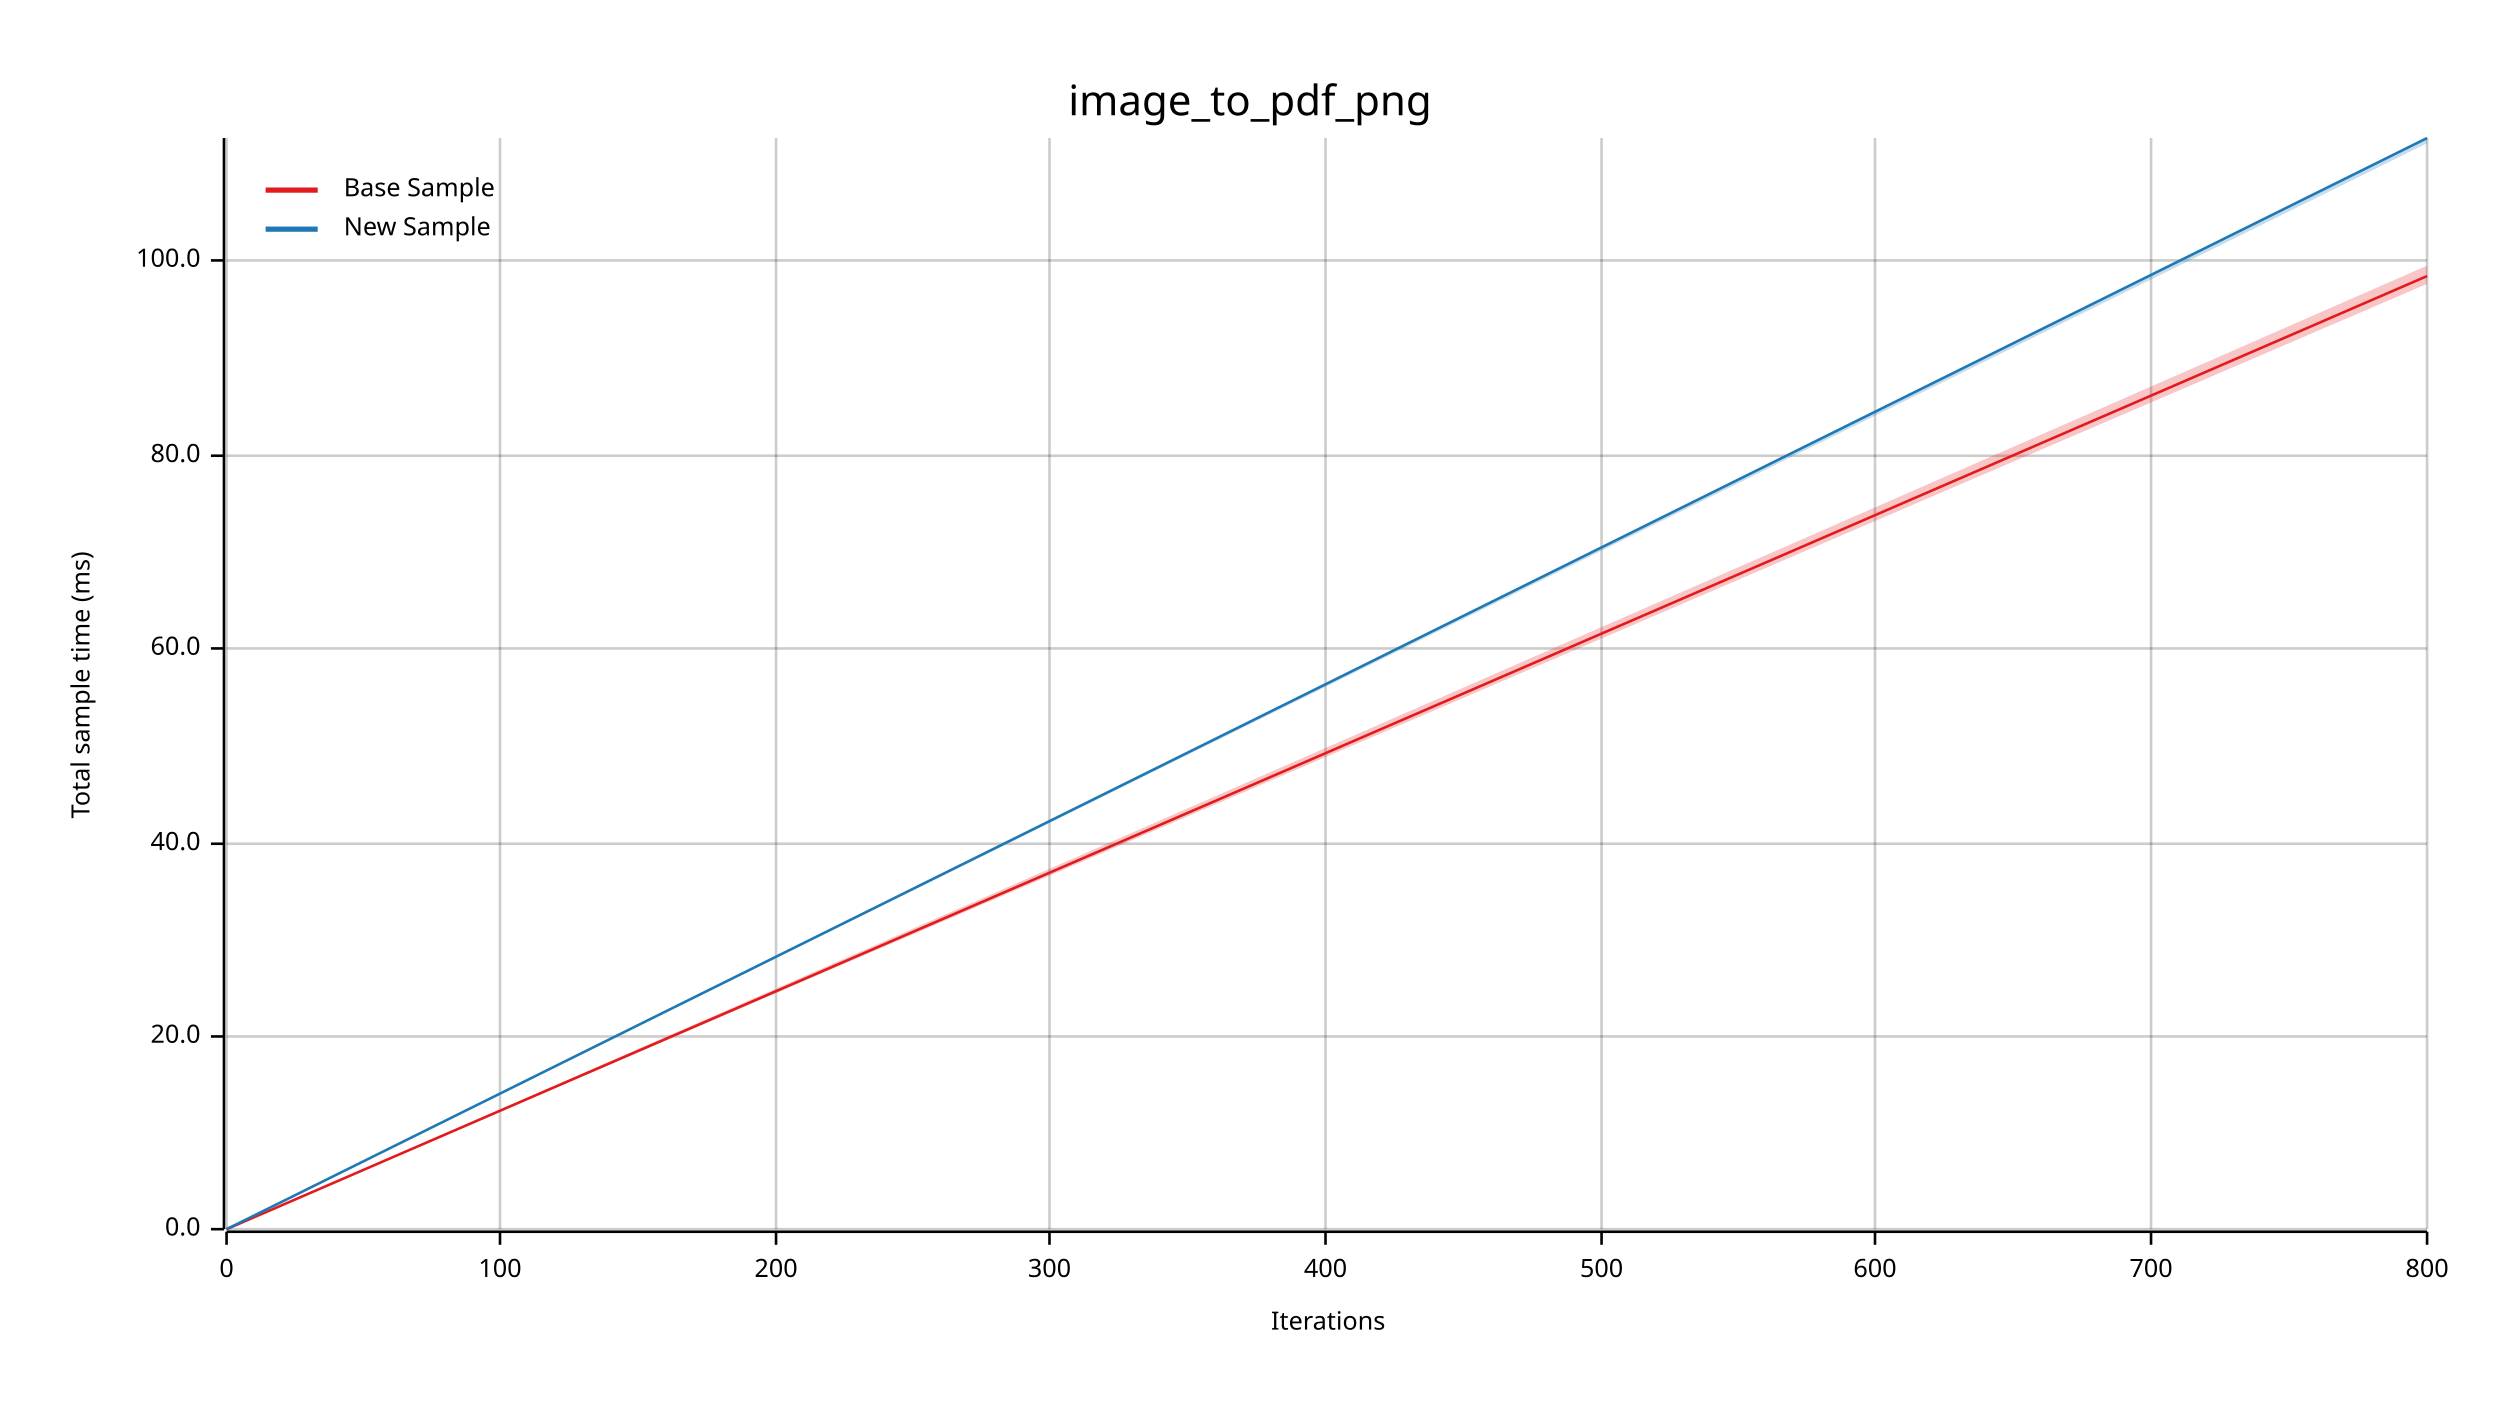
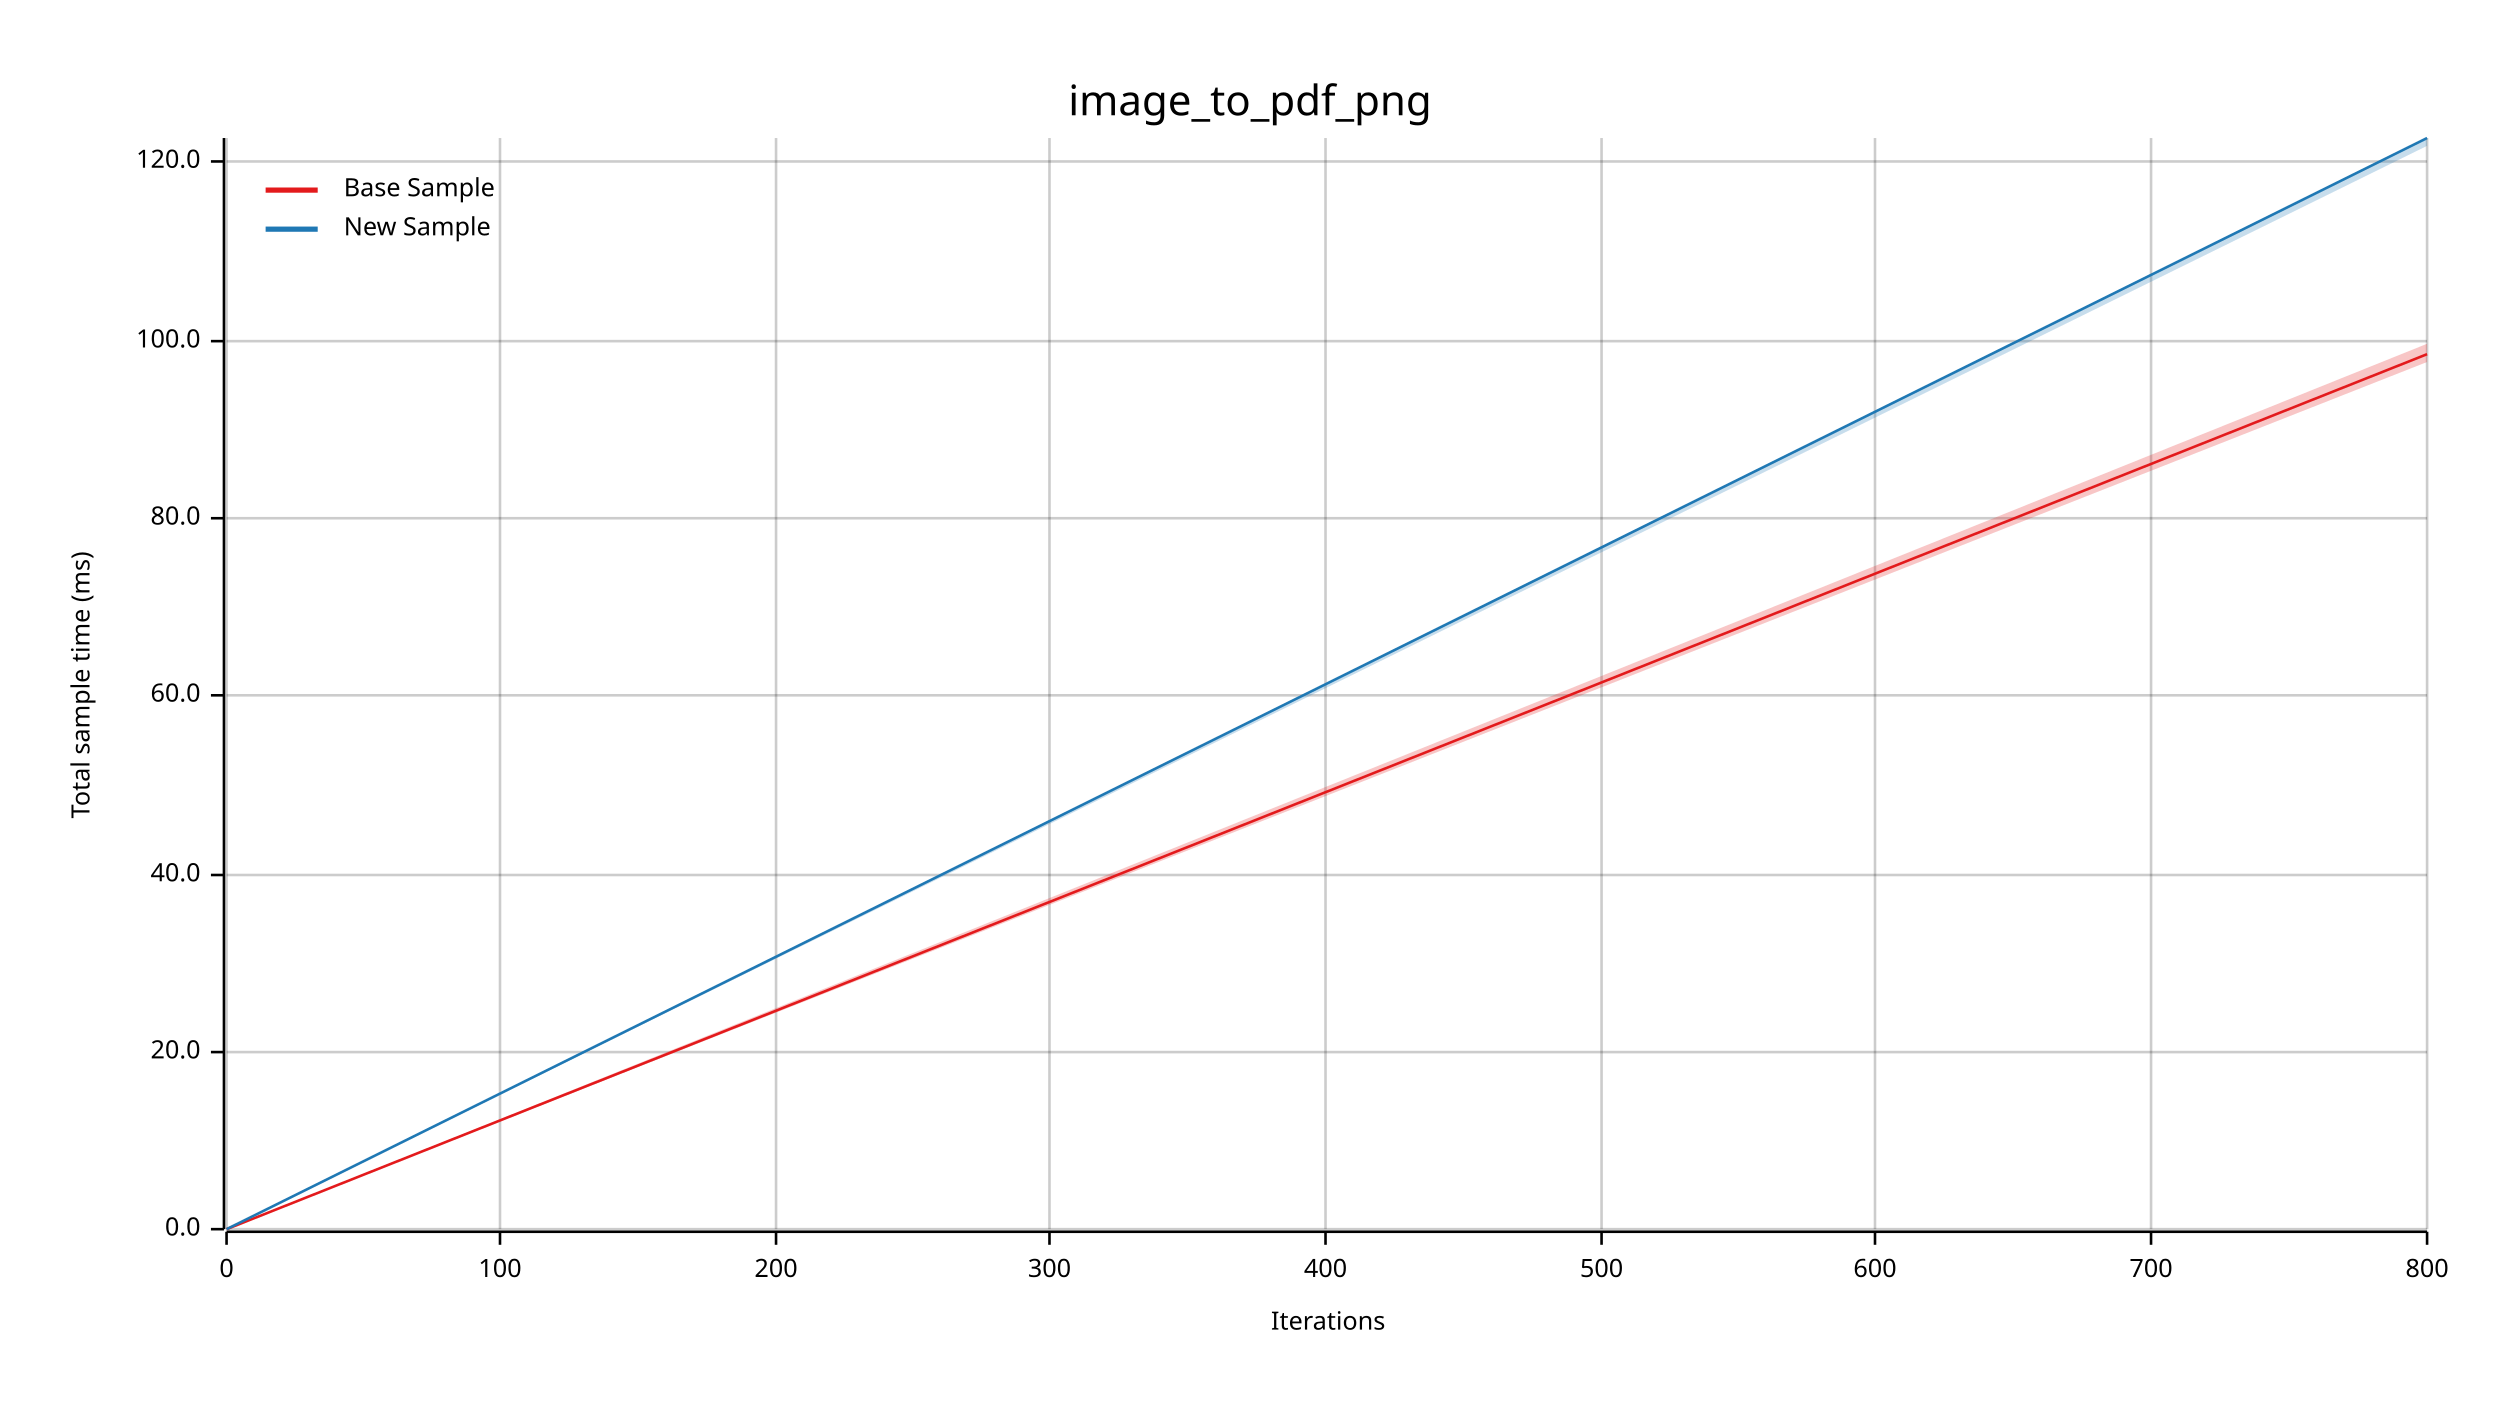
<svg xmlns="http://www.w3.org/2000/svg" width="960" height="540" viewBox="0 0 960 540">
  <text x="480" y="32" dy="0.76em" text-anchor="middle" font-family="sans-serif" font-size="16.129" opacity="1" fill="#000000">
image_to_pdf_png
</text>
  <text x="27" y="263" dy="0.76em" text-anchor="middle" font-family="sans-serif" font-size="9.677" opacity="1" fill="#000000" transform="rotate(270, 27, 263)">
Total sample time (ms)
</text>
  <text x="510" y="513" dy="-0.5ex" text-anchor="middle" font-family="sans-serif" font-size="9.677" opacity="1" fill="#000000">
Iterations
</text>
  <line opacity="0.2" stroke="#000000" stroke-width="1" x1="87" y1="472" x2="87" y2="53" />
  <line opacity="0.2" stroke="#000000" stroke-width="1" x1="192" y1="472" x2="192" y2="53" />
  <line opacity="0.2" stroke="#000000" stroke-width="1" x1="298" y1="472" x2="298" y2="53" />
  <line opacity="0.2" stroke="#000000" stroke-width="1" x1="403" y1="472" x2="403" y2="53" />
  <line opacity="0.2" stroke="#000000" stroke-width="1" x1="509" y1="472" x2="509" y2="53" />
  <line opacity="0.2" stroke="#000000" stroke-width="1" x1="615" y1="472" x2="615" y2="53" />
  <line opacity="0.2" stroke="#000000" stroke-width="1" x1="720" y1="472" x2="720" y2="53" />
  <line opacity="0.2" stroke="#000000" stroke-width="1" x1="826" y1="472" x2="826" y2="53" />
  <line opacity="0.2" stroke="#000000" stroke-width="1" x1="932" y1="472" x2="932" y2="53" />
  <line opacity="0.2" stroke="#000000" stroke-width="1" x1="87" y1="472" x2="932" y2="472" />
-   <line opacity="0.2" stroke="#000000" stroke-width="1" x1="87" y1="398" x2="932" y2="398" />
-   <line opacity="0.2" stroke="#000000" stroke-width="1" x1="87" y1="324" x2="932" y2="324" />
-   <line opacity="0.2" stroke="#000000" stroke-width="1" x1="87" y1="249" x2="932" y2="249" />
-   <line opacity="0.2" stroke="#000000" stroke-width="1" x1="87" y1="175" x2="932" y2="175" />
-   <line opacity="0.2" stroke="#000000" stroke-width="1" x1="87" y1="100" x2="932" y2="100" />
+   <line opacity="0.2" stroke="#000000" stroke-width="1" x1="87" y1="404" x2="932" y2="404" />
+   <line opacity="0.2" stroke="#000000" stroke-width="1" x1="87" y1="336" x2="932" y2="336" />
+   <line opacity="0.2" stroke="#000000" stroke-width="1" x1="87" y1="267" x2="932" y2="267" />
+   <line opacity="0.2" stroke="#000000" stroke-width="1" x1="87" y1="199" x2="932" y2="199" />
+   <line opacity="0.2" stroke="#000000" stroke-width="1" x1="87" y1="131" x2="932" y2="131" />
+   <line opacity="0.2" stroke="#000000" stroke-width="1" x1="87" y1="62" x2="932" y2="62" />
  <polyline fill="none" opacity="1" stroke="#000000" stroke-width="1" points="86,53 86,472 " />
  <text x="77" y="472" dy="0.5ex" text-anchor="end" font-family="sans-serif" font-size="9.677" opacity="1" fill="#000000">
0.0
</text>
  <polyline fill="none" opacity="1" stroke="#000000" stroke-width="1" points="81,472 86,472 " />
-   <text x="77" y="398" dy="0.5ex" text-anchor="end" font-family="sans-serif" font-size="9.677" opacity="1" fill="#000000">
+   <text x="77" y="404" dy="0.5ex" text-anchor="end" font-family="sans-serif" font-size="9.677" opacity="1" fill="#000000">
20.0
</text>
-   <polyline fill="none" opacity="1" stroke="#000000" stroke-width="1" points="81,398 86,398 " />
-   <text x="77" y="324" dy="0.5ex" text-anchor="end" font-family="sans-serif" font-size="9.677" opacity="1" fill="#000000">
+   <polyline fill="none" opacity="1" stroke="#000000" stroke-width="1" points="81,404 86,404 " />
+   <text x="77" y="336" dy="0.5ex" text-anchor="end" font-family="sans-serif" font-size="9.677" opacity="1" fill="#000000">
40.0
</text>
-   <polyline fill="none" opacity="1" stroke="#000000" stroke-width="1" points="81,324 86,324 " />
-   <text x="77" y="249" dy="0.5ex" text-anchor="end" font-family="sans-serif" font-size="9.677" opacity="1" fill="#000000">
+   <polyline fill="none" opacity="1" stroke="#000000" stroke-width="1" points="81,336 86,336 " />
+   <text x="77" y="267" dy="0.5ex" text-anchor="end" font-family="sans-serif" font-size="9.677" opacity="1" fill="#000000">
60.0
</text>
-   <polyline fill="none" opacity="1" stroke="#000000" stroke-width="1" points="81,249 86,249 " />
-   <text x="77" y="175" dy="0.5ex" text-anchor="end" font-family="sans-serif" font-size="9.677" opacity="1" fill="#000000">
+   <polyline fill="none" opacity="1" stroke="#000000" stroke-width="1" points="81,267 86,267 " />
+   <text x="77" y="199" dy="0.5ex" text-anchor="end" font-family="sans-serif" font-size="9.677" opacity="1" fill="#000000">
80.0
</text>
-   <polyline fill="none" opacity="1" stroke="#000000" stroke-width="1" points="81,175 86,175 " />
-   <text x="77" y="100" dy="0.5ex" text-anchor="end" font-family="sans-serif" font-size="9.677" opacity="1" fill="#000000">
+   <polyline fill="none" opacity="1" stroke="#000000" stroke-width="1" points="81,199 86,199 " />
+   <text x="77" y="131" dy="0.5ex" text-anchor="end" font-family="sans-serif" font-size="9.677" opacity="1" fill="#000000">
100.0
</text>
-   <polyline fill="none" opacity="1" stroke="#000000" stroke-width="1" points="81,100 86,100 " />
+   <polyline fill="none" opacity="1" stroke="#000000" stroke-width="1" points="81,131 86,131 " />
+   <text x="77" y="62" dy="0.5ex" text-anchor="end" font-family="sans-serif" font-size="9.677" opacity="1" fill="#000000">
+ 120.0
+ </text>
+   <polyline fill="none" opacity="1" stroke="#000000" stroke-width="1" points="81,62 86,62 " />
  <polyline fill="none" opacity="1" stroke="#000000" stroke-width="1" points="87,473 932,473 " />
  <text x="87" y="483" dy="0.76em" text-anchor="middle" font-family="sans-serif" font-size="9.677" opacity="1" fill="#000000">
0
</text>
  <polyline fill="none" opacity="1" stroke="#000000" stroke-width="1" points="87,473 87,478 " />
  <text x="192" y="483" dy="0.76em" text-anchor="middle" font-family="sans-serif" font-size="9.677" opacity="1" fill="#000000">
100
</text>
  <polyline fill="none" opacity="1" stroke="#000000" stroke-width="1" points="192,473 192,478 " />
  <text x="298" y="483" dy="0.76em" text-anchor="middle" font-family="sans-serif" font-size="9.677" opacity="1" fill="#000000">
200
</text>
  <polyline fill="none" opacity="1" stroke="#000000" stroke-width="1" points="298,473 298,478 " />
  <text x="403" y="483" dy="0.76em" text-anchor="middle" font-family="sans-serif" font-size="9.677" opacity="1" fill="#000000">
300
</text>
  <polyline fill="none" opacity="1" stroke="#000000" stroke-width="1" points="403,473 403,478 " />
  <text x="509" y="483" dy="0.76em" text-anchor="middle" font-family="sans-serif" font-size="9.677" opacity="1" fill="#000000">
400
</text>
  <polyline fill="none" opacity="1" stroke="#000000" stroke-width="1" points="509,473 509,478 " />
  <text x="615" y="483" dy="0.76em" text-anchor="middle" font-family="sans-serif" font-size="9.677" opacity="1" fill="#000000">
500
</text>
  <polyline fill="none" opacity="1" stroke="#000000" stroke-width="1" points="615,473 615,478 " />
  <text x="720" y="483" dy="0.76em" text-anchor="middle" font-family="sans-serif" font-size="9.677" opacity="1" fill="#000000">
600
</text>
  <polyline fill="none" opacity="1" stroke="#000000" stroke-width="1" points="720,473 720,478 " />
  <text x="826" y="483" dy="0.76em" text-anchor="middle" font-family="sans-serif" font-size="9.677" opacity="1" fill="#000000">
700
</text>
  <polyline fill="none" opacity="1" stroke="#000000" stroke-width="1" points="826,473 826,478 " />
  <text x="932" y="483" dy="0.76em" text-anchor="middle" font-family="sans-serif" font-size="9.677" opacity="1" fill="#000000">
800
</text>
  <polyline fill="none" opacity="1" stroke="#000000" stroke-width="1" points="932,473 932,478 " />
-   <polyline fill="none" opacity="1" stroke="#E31A1C" stroke-width="1" points="87,472 932,106 " />
-   <polygon opacity="0.25" fill="#E31A1C" points="87,472 932,109 932,102 " />
+   <polyline fill="none" opacity="1" stroke="#E31A1C" stroke-width="1" points="87,472 932,136 " />
+   <polygon opacity="0.25" fill="#E31A1C" points="87,472 932,139 932,132 " />
  <polyline fill="none" opacity="1" stroke="#1F78B4" stroke-width="1" points="87,472 932,53 " />
-   <polygon opacity="0.25" fill="#1F78B4" points="87,472 932,55 932,53 " />
+   <polygon opacity="0.25" fill="#1F78B4" points="87,472 932,56 932,53 " />
  <text x="132" y="68" dy="0.76em" text-anchor="start" font-family="sans-serif" font-size="9.677" opacity="1" fill="#000000">
Base Sample
</text>
  <text x="132" y="83" dy="0.76em" text-anchor="start" font-family="sans-serif" font-size="9.677" opacity="1" fill="#000000">
New Sample
</text>
  <polyline fill="none" opacity="1" stroke="#E31A1C" stroke-width="2" points="102,73 122,73 " />
  <polyline fill="none" opacity="1" stroke="#1F78B4" stroke-width="2" points="102,88 122,88 " />
</svg>
